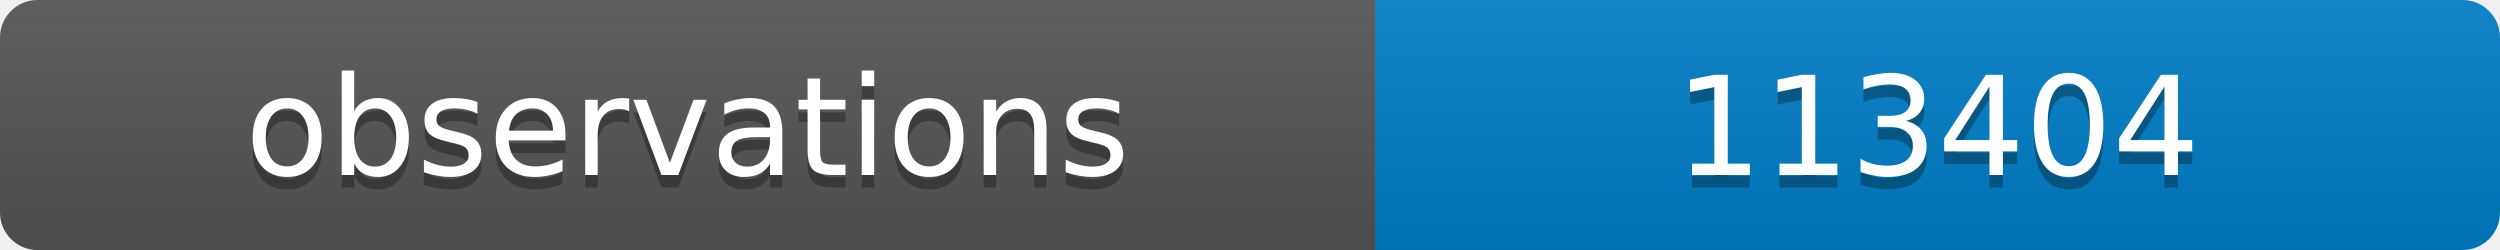
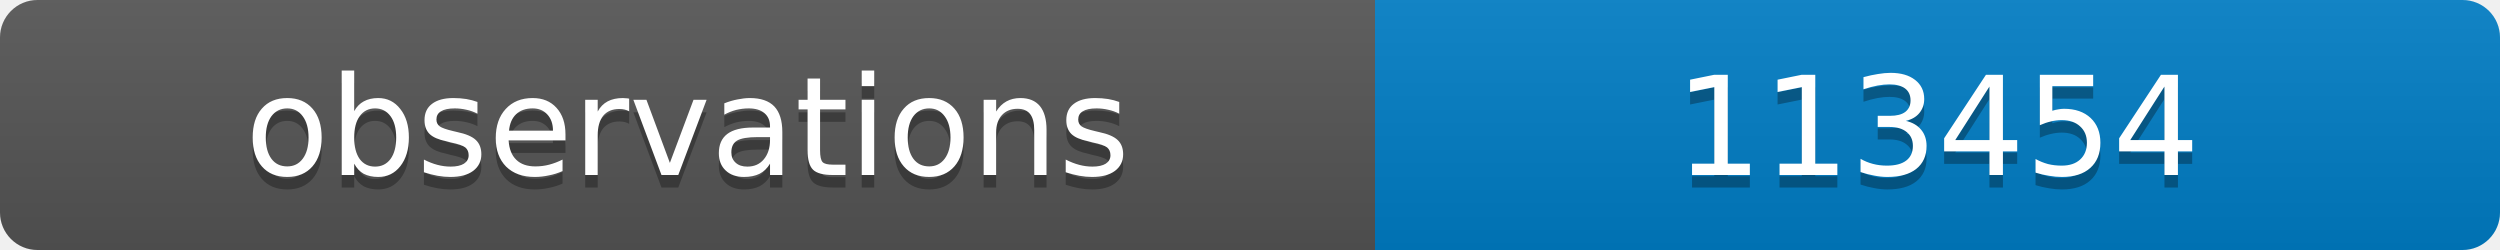
<svg xmlns="http://www.w3.org/2000/svg" width="200" height="20">
  <linearGradient id="b" x2="0" y2="100%">
    <stop offset="0" stop-color="#bbb" stop-opacity=".1" />
    <stop offset="1" stop-opacity=".1" />
  </linearGradient>
  <clipPath id="a">
    <rect width="200" height="20" rx="3" fill="#fff" />
  </clipPath>
  <g clip-path="url(#a)">
    <path fill="#555" d="M0 0h110v20H0z" />
    <path fill="#007ec6" d="M110 0h90v20H110z" />
    <path fill="url(#b)" d="M0 0h200v20H0z" />
  </g>
  <g fill="#fff" text-anchor="middle" font-family="DejaVu Sans,Verdana,Geneva,sans-serif" font-size="11">
    <text x="55" y="15" fill="#010101" fill-opacity=".3">observations</text>
    <text x="55" y="14">observations</text>
-     <text x="155" y="15" fill="#010101" fill-opacity=".3">113404</text>
-     <text x="155" y="14">113404</text>
+     <text x="155" y="15" fill="#010101" fill-opacity=".3">113454</text>
+     <text x="155" y="14">113454</text>
  </g>
</svg>
